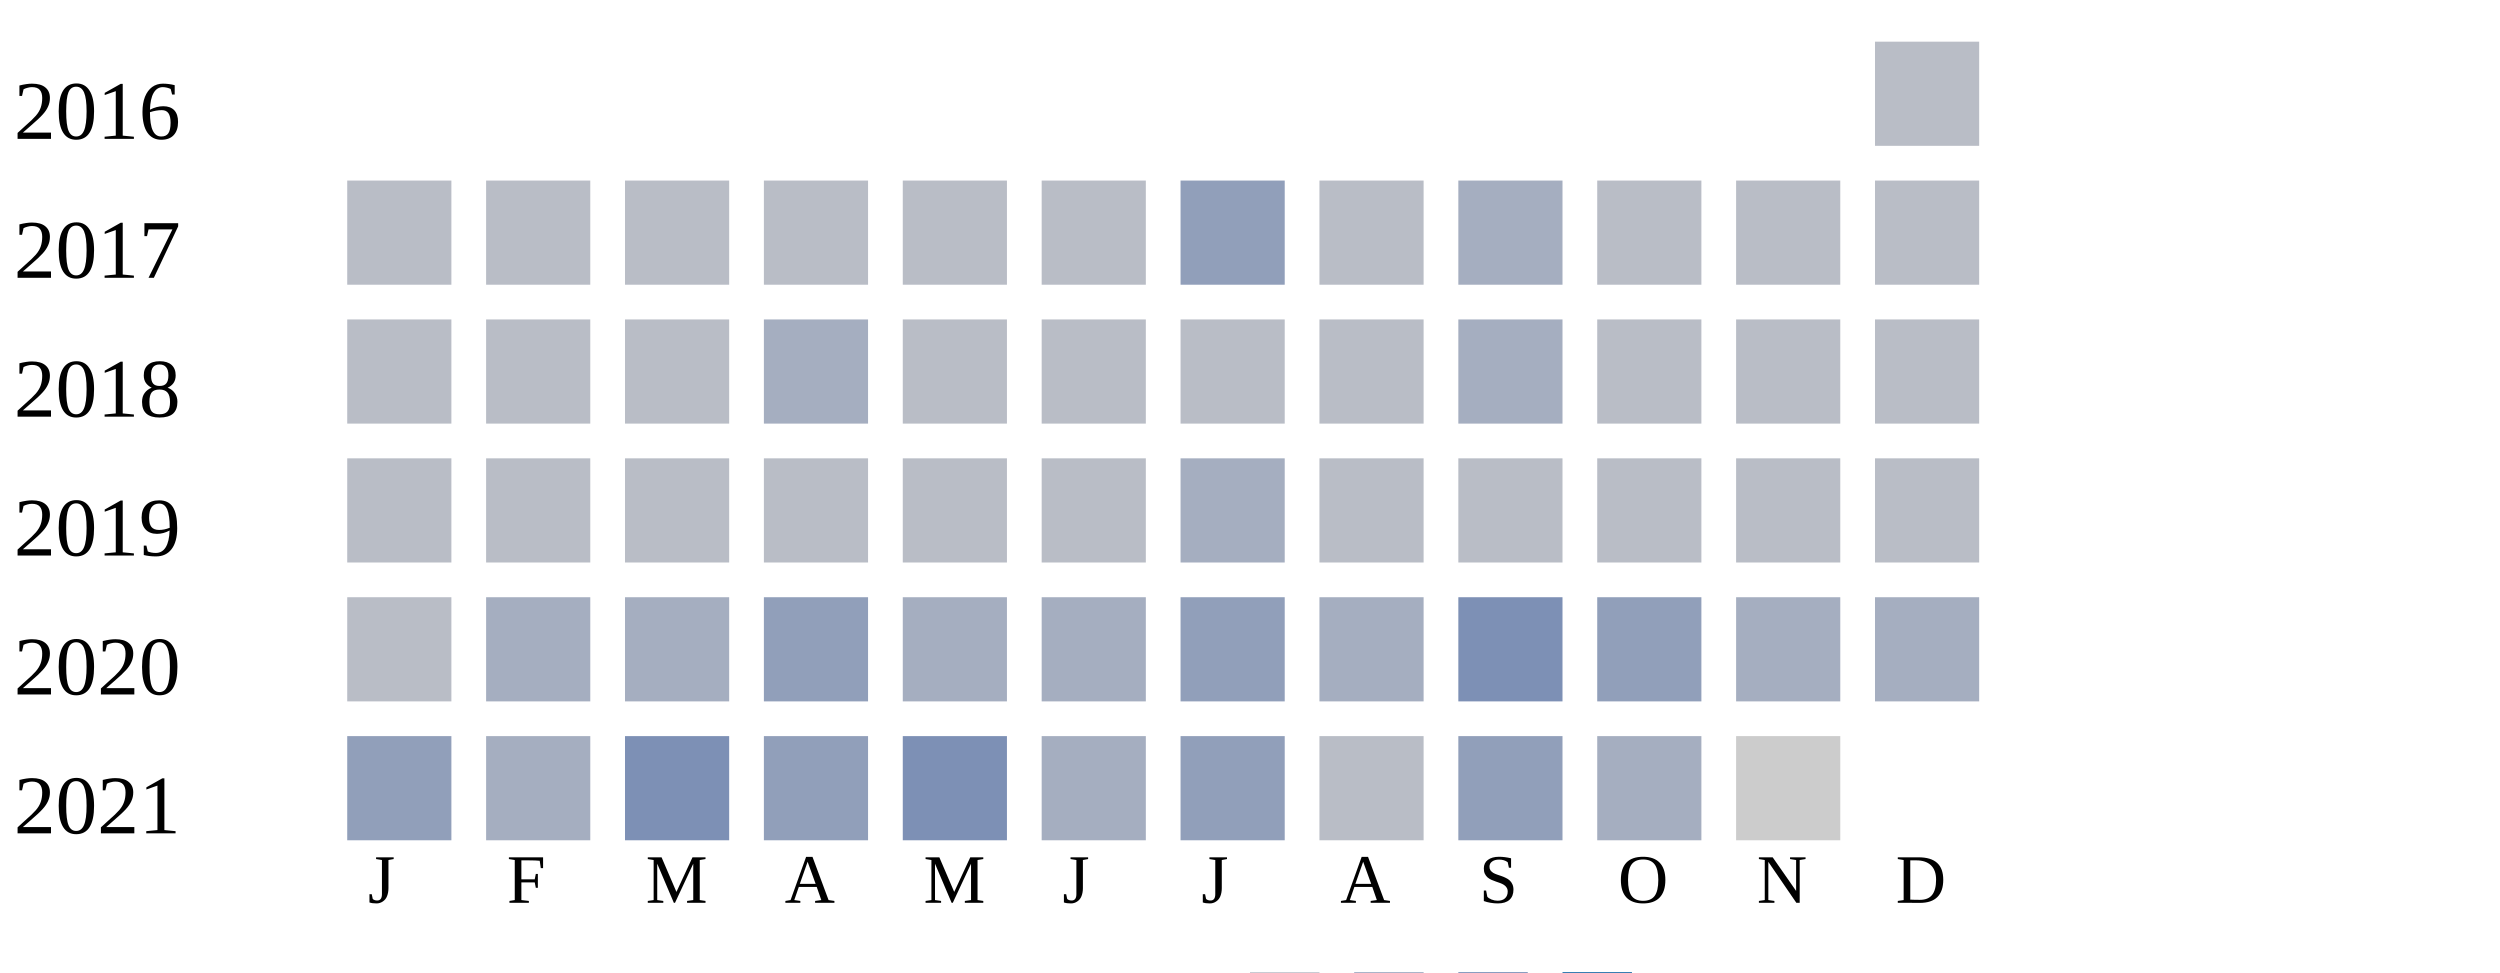
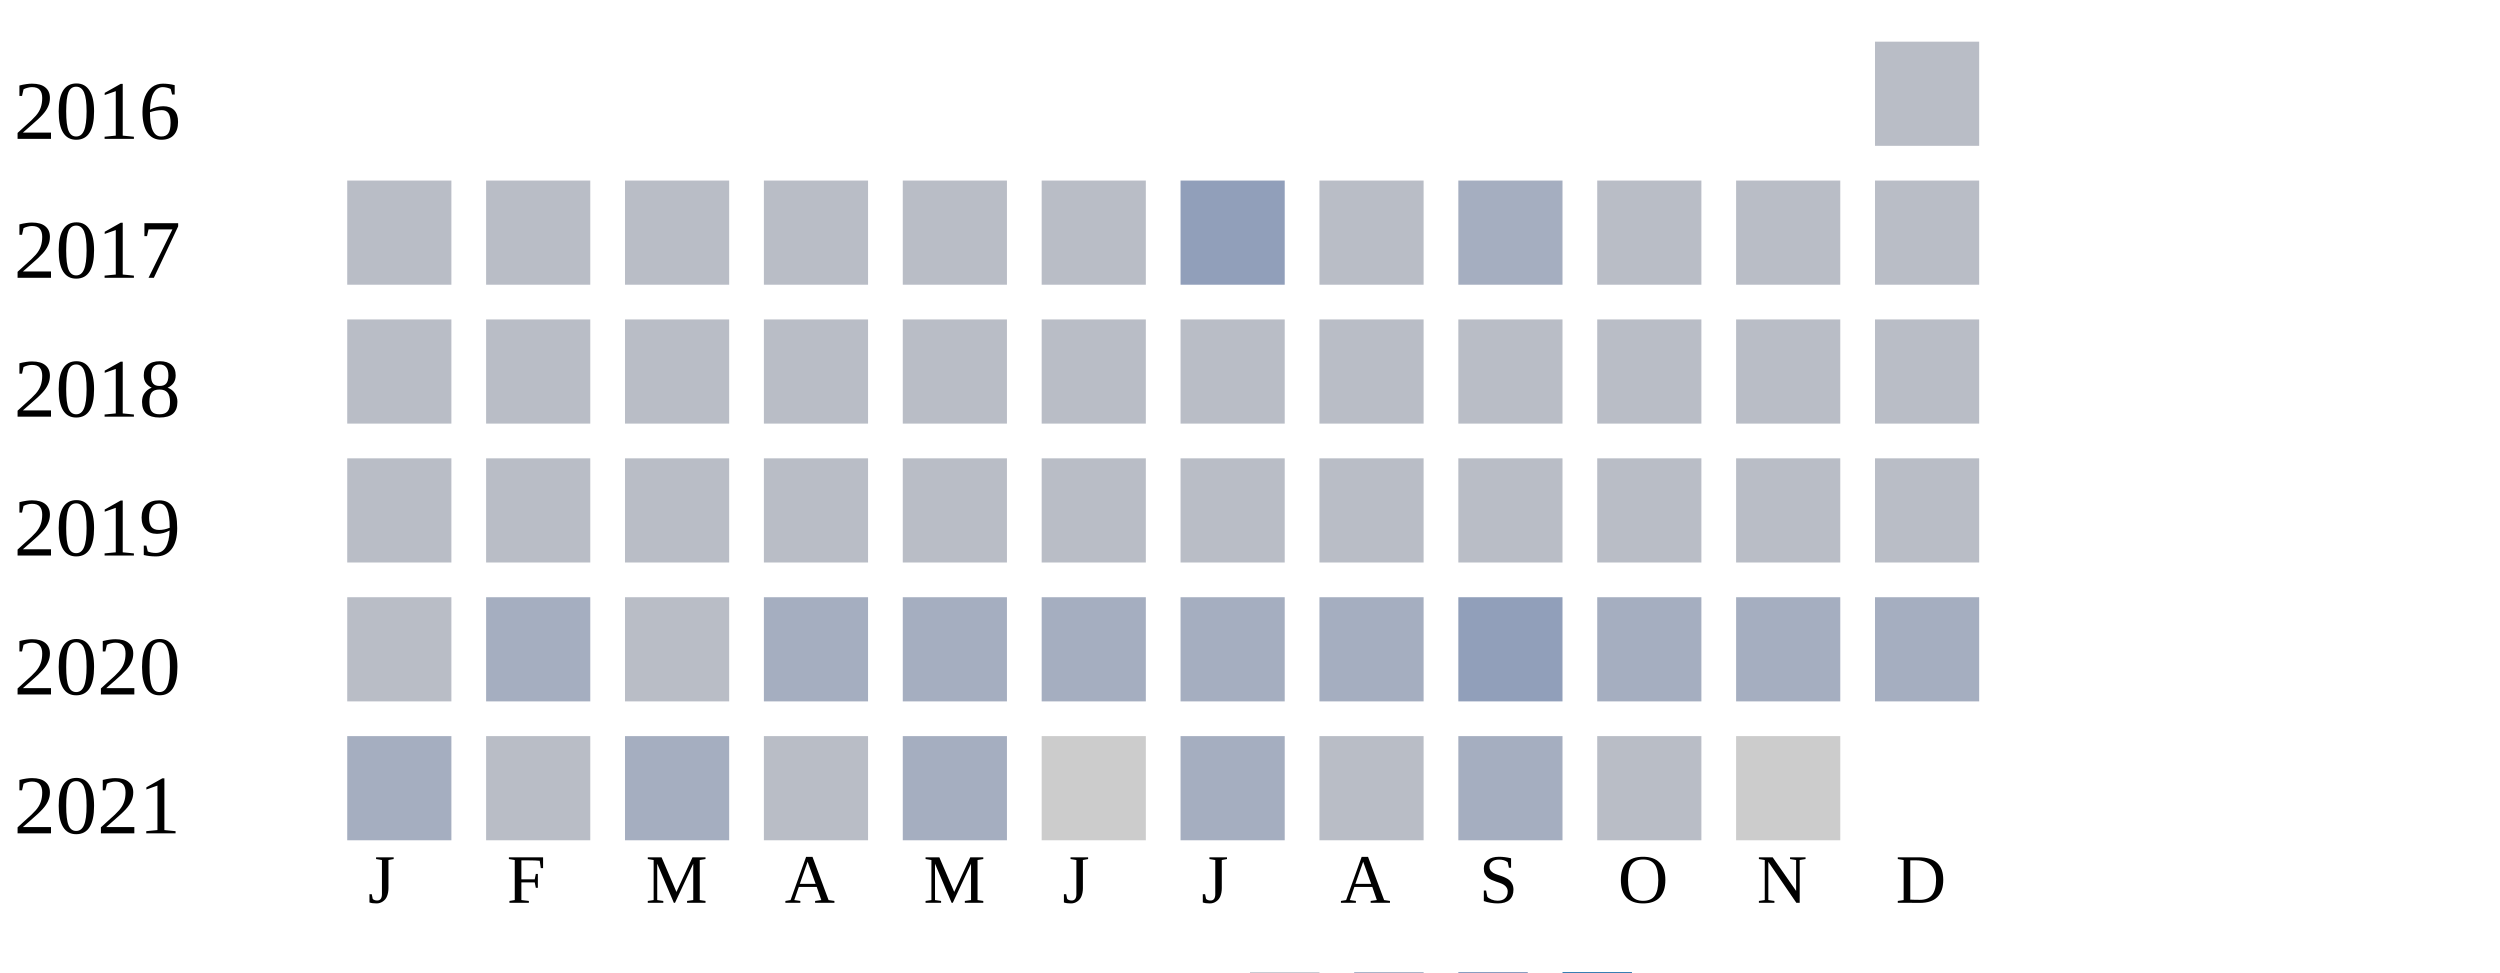
<svg xmlns="http://www.w3.org/2000/svg" width="360" height="140">
  <g transform="translate(0 0)">
    <text x="2" y="20">2016</text>
    <rect x="270" y="6" width="15" height="15" fill="#b9bdc6" />
  </g>
  <g transform="translate(0 20)">
    <text x="2" y="20">2017</text>
    <rect x="50" y="6" width="15" height="15" fill="#b9bdc6" />
    <rect x="70" y="6" width="15" height="15" fill="#b9bdc6" />
    <rect x="90" y="6" width="15" height="15" fill="#b9bdc6" />
    <rect x="110" y="6" width="15" height="15" fill="#b9bdc6" />
    <rect x="130" y="6" width="15" height="15" fill="#b9bdc6" />
    <rect x="150" y="6" width="15" height="15" fill="#b9bdc6" />
    <rect x="170" y="6" width="15" height="15" fill="#919fba" />
    <rect x="190" y="6" width="15" height="15" fill="#b9bdc6" />
    <rect x="210" y="6" width="15" height="15" fill="#a5aec0" />
    <rect x="230" y="6" width="15" height="15" fill="#b9bdc6" />
    <rect x="250" y="6" width="15" height="15" fill="#b9bdc6" />
    <rect x="270" y="6" width="15" height="15" fill="#b9bdc6" />
  </g>
  <g transform="translate(0 40)">
    <text x="2" y="20">2018</text>
    <rect x="50" y="6" width="15" height="15" fill="#b9bdc6" />
    <rect x="70" y="6" width="15" height="15" fill="#b9bdc6" />
    <rect x="90" y="6" width="15" height="15" fill="#b9bdc6" />
-     <rect x="110" y="6" width="15" height="15" fill="#a5aec0" />
+     <rect x="110" y="6" width="15" height="15" fill="#b9bdc6" />
    <rect x="130" y="6" width="15" height="15" fill="#b9bdc6" />
    <rect x="150" y="6" width="15" height="15" fill="#b9bdc6" />
    <rect x="170" y="6" width="15" height="15" fill="#b9bdc6" />
    <rect x="190" y="6" width="15" height="15" fill="#b9bdc6" />
-     <rect x="210" y="6" width="15" height="15" fill="#a5aec0" />
+     <rect x="210" y="6" width="15" height="15" fill="#b9bdc6" />
    <rect x="230" y="6" width="15" height="15" fill="#b9bdc6" />
    <rect x="250" y="6" width="15" height="15" fill="#b9bdc6" />
    <rect x="270" y="6" width="15" height="15" fill="#b9bdc6" />
  </g>
  <g transform="translate(0 60)">
    <text x="2" y="20">2019</text>
    <rect x="50" y="6" width="15" height="15" fill="#b9bdc6" />
    <rect x="70" y="6" width="15" height="15" fill="#b9bdc6" />
    <rect x="90" y="6" width="15" height="15" fill="#b9bdc6" />
    <rect x="110" y="6" width="15" height="15" fill="#b9bdc6" />
    <rect x="130" y="6" width="15" height="15" fill="#b9bdc6" />
    <rect x="150" y="6" width="15" height="15" fill="#b9bdc6" />
-     <rect x="170" y="6" width="15" height="15" fill="#a5aec0" />
+     <rect x="170" y="6" width="15" height="15" fill="#b9bdc6" />
    <rect x="190" y="6" width="15" height="15" fill="#b9bdc6" />
    <rect x="210" y="6" width="15" height="15" fill="#b9bdc6" />
    <rect x="230" y="6" width="15" height="15" fill="#b9bdc6" />
    <rect x="250" y="6" width="15" height="15" fill="#b9bdc6" />
    <rect x="270" y="6" width="15" height="15" fill="#b9bdc6" />
  </g>
  <g transform="translate(0 80)">
    <text x="2" y="20">2020</text>
    <rect x="50" y="6" width="15" height="15" fill="#b9bdc6" />
    <rect x="70" y="6" width="15" height="15" fill="#a5aec0" />
-     <rect x="90" y="6" width="15" height="15" fill="#a5aec0" />
-     <rect x="110" y="6" width="15" height="15" fill="#919fba" />
+     <rect x="90" y="6" width="15" height="15" fill="#b9bdc6" />
+     <rect x="110" y="6" width="15" height="15" fill="#a5aec0" />
    <rect x="130" y="6" width="15" height="15" fill="#a5aec0" />
    <rect x="150" y="6" width="15" height="15" fill="#a5aec0" />
-     <rect x="170" y="6" width="15" height="15" fill="#919fba" />
+     <rect x="170" y="6" width="15" height="15" fill="#a5aec0" />
    <rect x="190" y="6" width="15" height="15" fill="#a5aec0" />
-     <rect x="210" y="6" width="15" height="15" fill="#7d90b5" />
-     <rect x="230" y="6" width="15" height="15" fill="#919fba" />
+     <rect x="210" y="6" width="15" height="15" fill="#919fba" />
+     <rect x="230" y="6" width="15" height="15" fill="#a5aec0" />
    <rect x="250" y="6" width="15" height="15" fill="#a5aec0" />
    <rect x="270" y="6" width="15" height="15" fill="#a5aec0" />
  </g>
  <g transform="translate(0 100)">
    <text x="2" y="20">2021</text>
-     <rect x="50" y="6" width="15" height="15" fill="#919fba" />
-     <rect x="70" y="6" width="15" height="15" fill="#a5aec0" />
-     <rect x="90" y="6" width="15" height="15" fill="#7d90b5" />
-     <rect x="110" y="6" width="15" height="15" fill="#919fba" />
-     <rect x="130" y="6" width="15" height="15" fill="#7d90b5" />
-     <rect x="150" y="6" width="15" height="15" fill="#a5aec0" />
-     <rect x="170" y="6" width="15" height="15" fill="#919fba" />
+     <rect x="50" y="6" width="15" height="15" fill="#a5aec0" />
+     <rect x="70" y="6" width="15" height="15" fill="#b9bdc6" />
+     <rect x="90" y="6" width="15" height="15" fill="#a5aec0" />
+     <rect x="110" y="6" width="15" height="15" fill="#b9bdc6" />
+     <rect x="130" y="6" width="15" height="15" fill="#a5aec0" />
+     <rect x="150" y="6" width="15" height="15" fill="#cccccc" />
+     <rect x="170" y="6" width="15" height="15" fill="#a5aec0" />
    <rect x="190" y="6" width="15" height="15" fill="#b9bdc6" />
-     <rect x="210" y="6" width="15" height="15" fill="#919fba" />
-     <rect x="230" y="6" width="15" height="15" fill="#a5aec0" />
+     <rect x="210" y="6" width="15" height="15" fill="#a5aec0" />
+     <rect x="230" y="6" width="15" height="15" fill="#b9bdc6" />
    <rect x="250" y="6" width="15" height="15" fill="#cccccc" />
  </g>
  <text style="font-size: 10px; text-align: center" x="53" y="130">J</text>
  <text style="font-size: 10px; text-align: center" x="73" y="130">F</text>
  <text style="font-size: 10px; text-align: center" x="93" y="130">M</text>
  <text style="font-size: 10px; text-align: center" x="113" y="130">A</text>
  <text style="font-size: 10px; text-align: center" x="133" y="130">M</text>
  <text style="font-size: 10px; text-align: center" x="153" y="130">J</text>
  <text style="font-size: 10px; text-align: center" x="173" y="130">J</text>
  <text style="font-size: 10px; text-align: center" x="193" y="130">A</text>
  <text style="font-size: 10px; text-align: center" x="213" y="130">S</text>
  <text style="font-size: 10px; text-align: center" x="233" y="130">O</text>
  <text style="font-size: 10px; text-align: center" x="253" y="130">N</text>
  <text style="font-size: 10px; text-align: center" x="273" y="130">D</text>
  <text style="font-size: 10px;" x="155" y="149">Less</text>
  <rect fill="#b9bdc6" width="10" height="10" x="180" y="140" />
  <rect fill="#919fba" width="10" height="10" x="195" y="140" />
  <rect fill="#6882ae" width="10" height="10" x="210" y="140" />
  <rect fill="#005a9c" width="10" height="10" x="225" y="140" />
  <text x="240" y="149" style="font-size: 10px;">More</text>
</svg>
